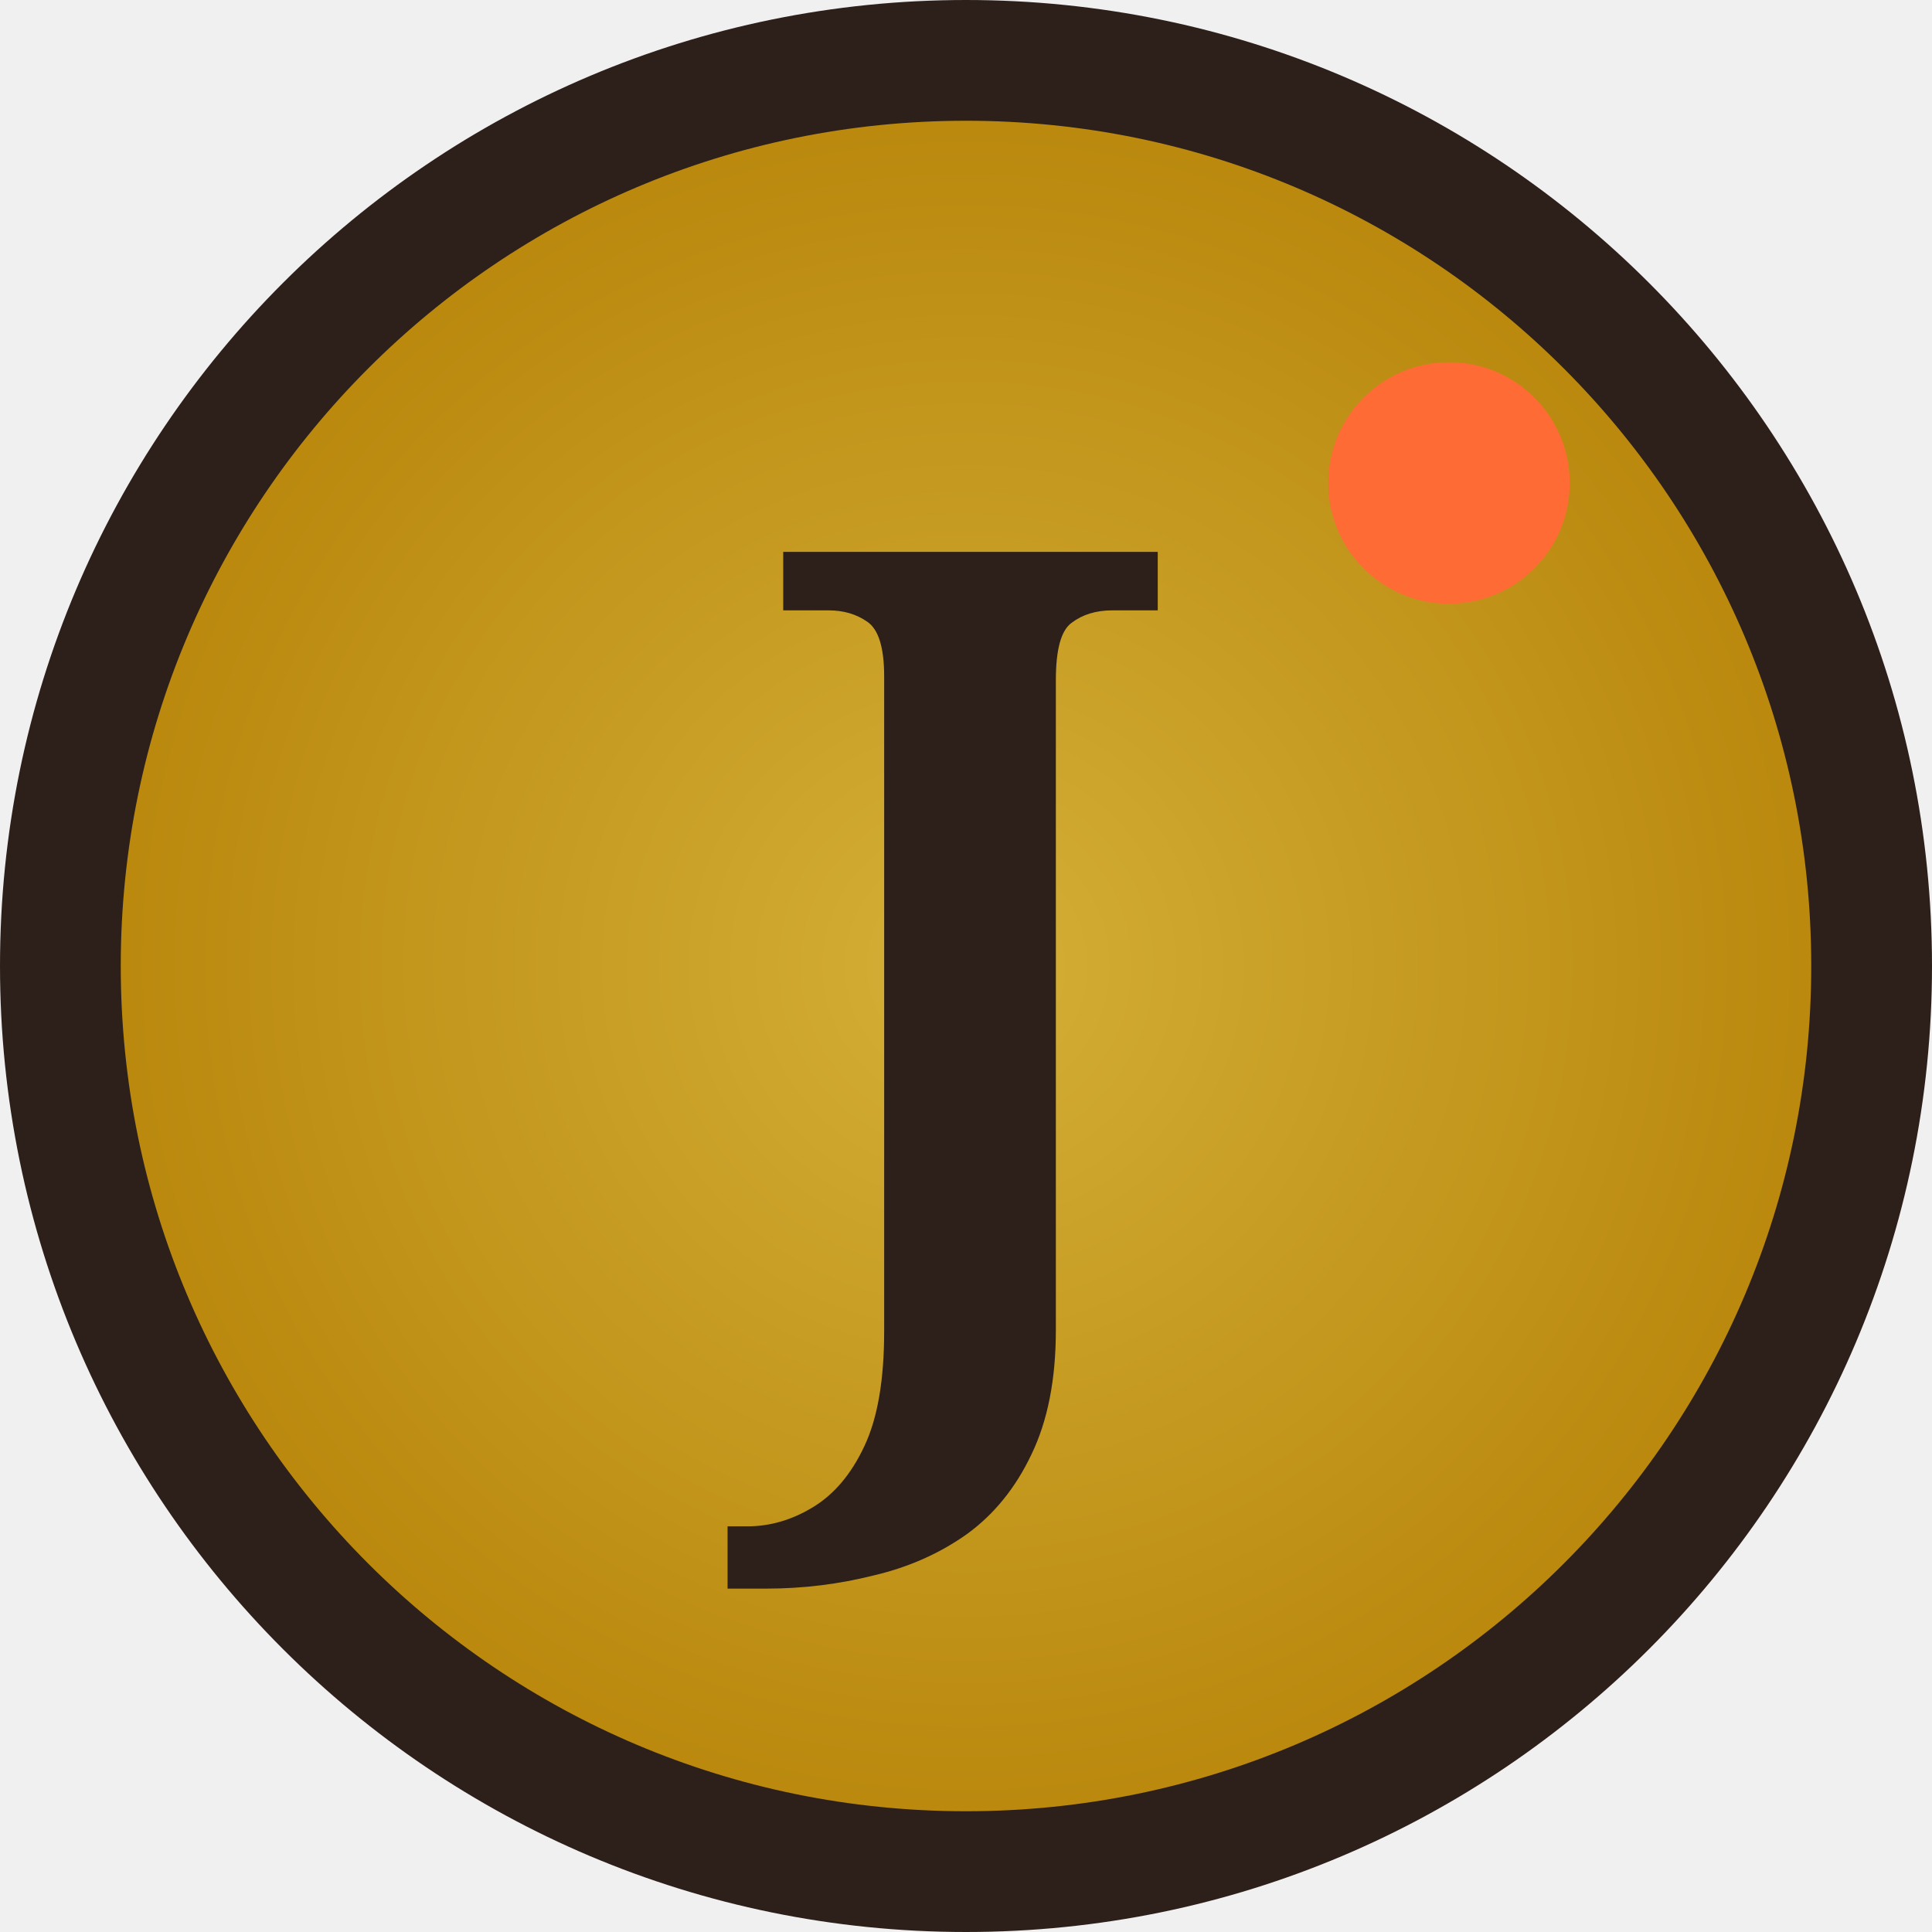
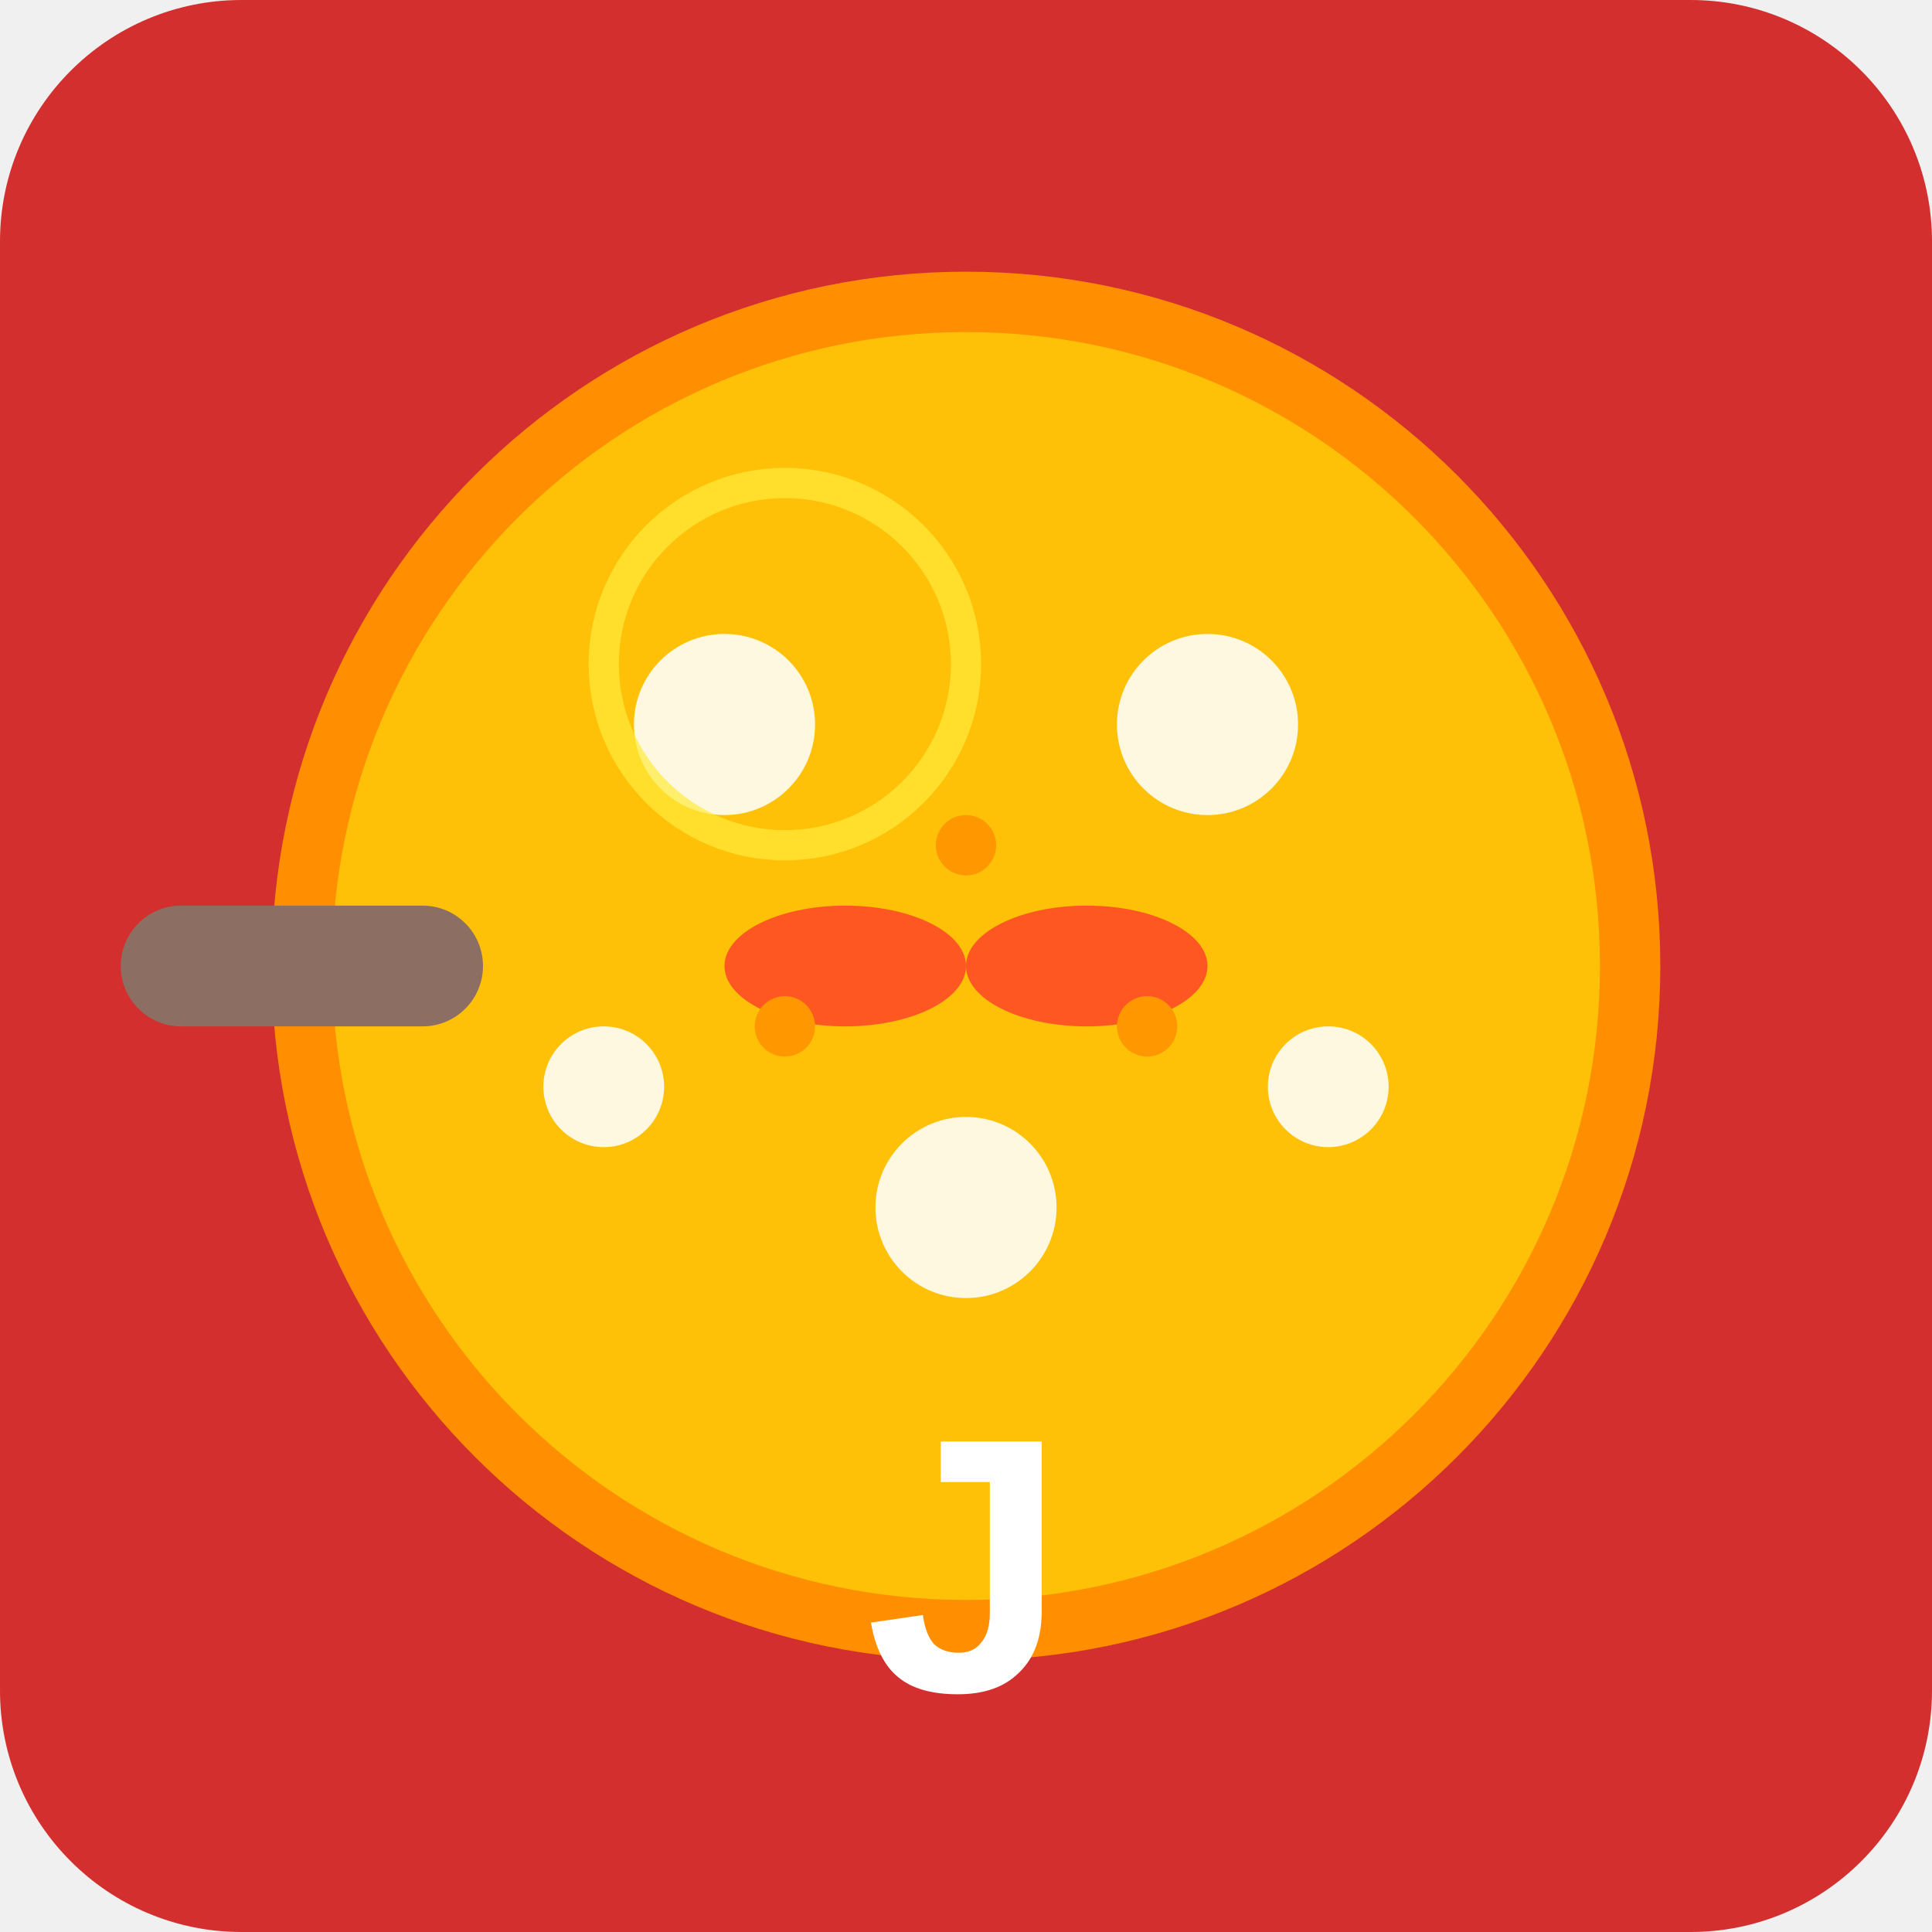
- <svg xmlns="http://www.w3.org/2000/svg" width="32" height="32" viewBox="0 0 32 32">
-   <defs>
-     <radialGradient id="faviconGrad" cx="50%" cy="50%" r="50%">
-       <stop offset="0%" style="stop-color:#D4AF37;stop-opacity:1" />
-       <stop offset="100%" style="stop-color:#B8860B;stop-opacity:1" />
-     </radialGradient>
-   </defs>
-   <circle cx="16" cy="16" r="15" fill="url(#faviconGrad)" stroke="#2D1F1A" stroke-width="2" />
-   <text x="16" y="22" text-anchor="middle" fill="#2D1F1A" font-family="serif" font-size="18" font-weight="bold">J</text>
-   <circle cx="24" cy="8" r="2" fill="#FF6B35" />
+ <svg xmlns="http://www.w3.org/2000/svg" viewBox="0 0 32 32" width="32" height="32">
+   <rect width="32" height="32" rx="4" fill="#d32f2f" />
+   <circle cx="16" cy="16" r="11" fill="#ffc107" stroke="#ff8f00" stroke-width="1" />
+   <circle cx="12" cy="12" r="1.5" fill="#fff8e1" />
+   <circle cx="20" cy="12" r="1.5" fill="#fff8e1" />
+   <circle cx="16" cy="20" r="1.5" fill="#fff8e1" />
+   <circle cx="10" cy="18" r="1" fill="#fff8e1" />
+   <circle cx="22" cy="18" r="1" fill="#fff8e1" />
+   <ellipse cx="14" cy="16" rx="2" ry="1" fill="#ff5722" />
+   <ellipse cx="18" cy="16" rx="2" ry="1" fill="#ff5722" />
+   <circle cx="16" cy="14" r="0.5" fill="#ff9800" />
+   <circle cx="13" cy="17" r="0.5" fill="#ff9800" />
+   <circle cx="19" cy="17" r="0.5" fill="#ff9800" />
+   <rect x="2" y="15" width="6" height="2" rx="1" fill="#8d6e63" />
+   <circle cx="13" cy="11" r="3" fill="none" stroke="#ffeb3b" stroke-width="0.5" opacity="0.7" />
+   <text x="16" y="28" text-anchor="middle" font-family="Arial, sans-serif" font-size="6" fill="white" font-weight="bold">J</text>
</svg>
